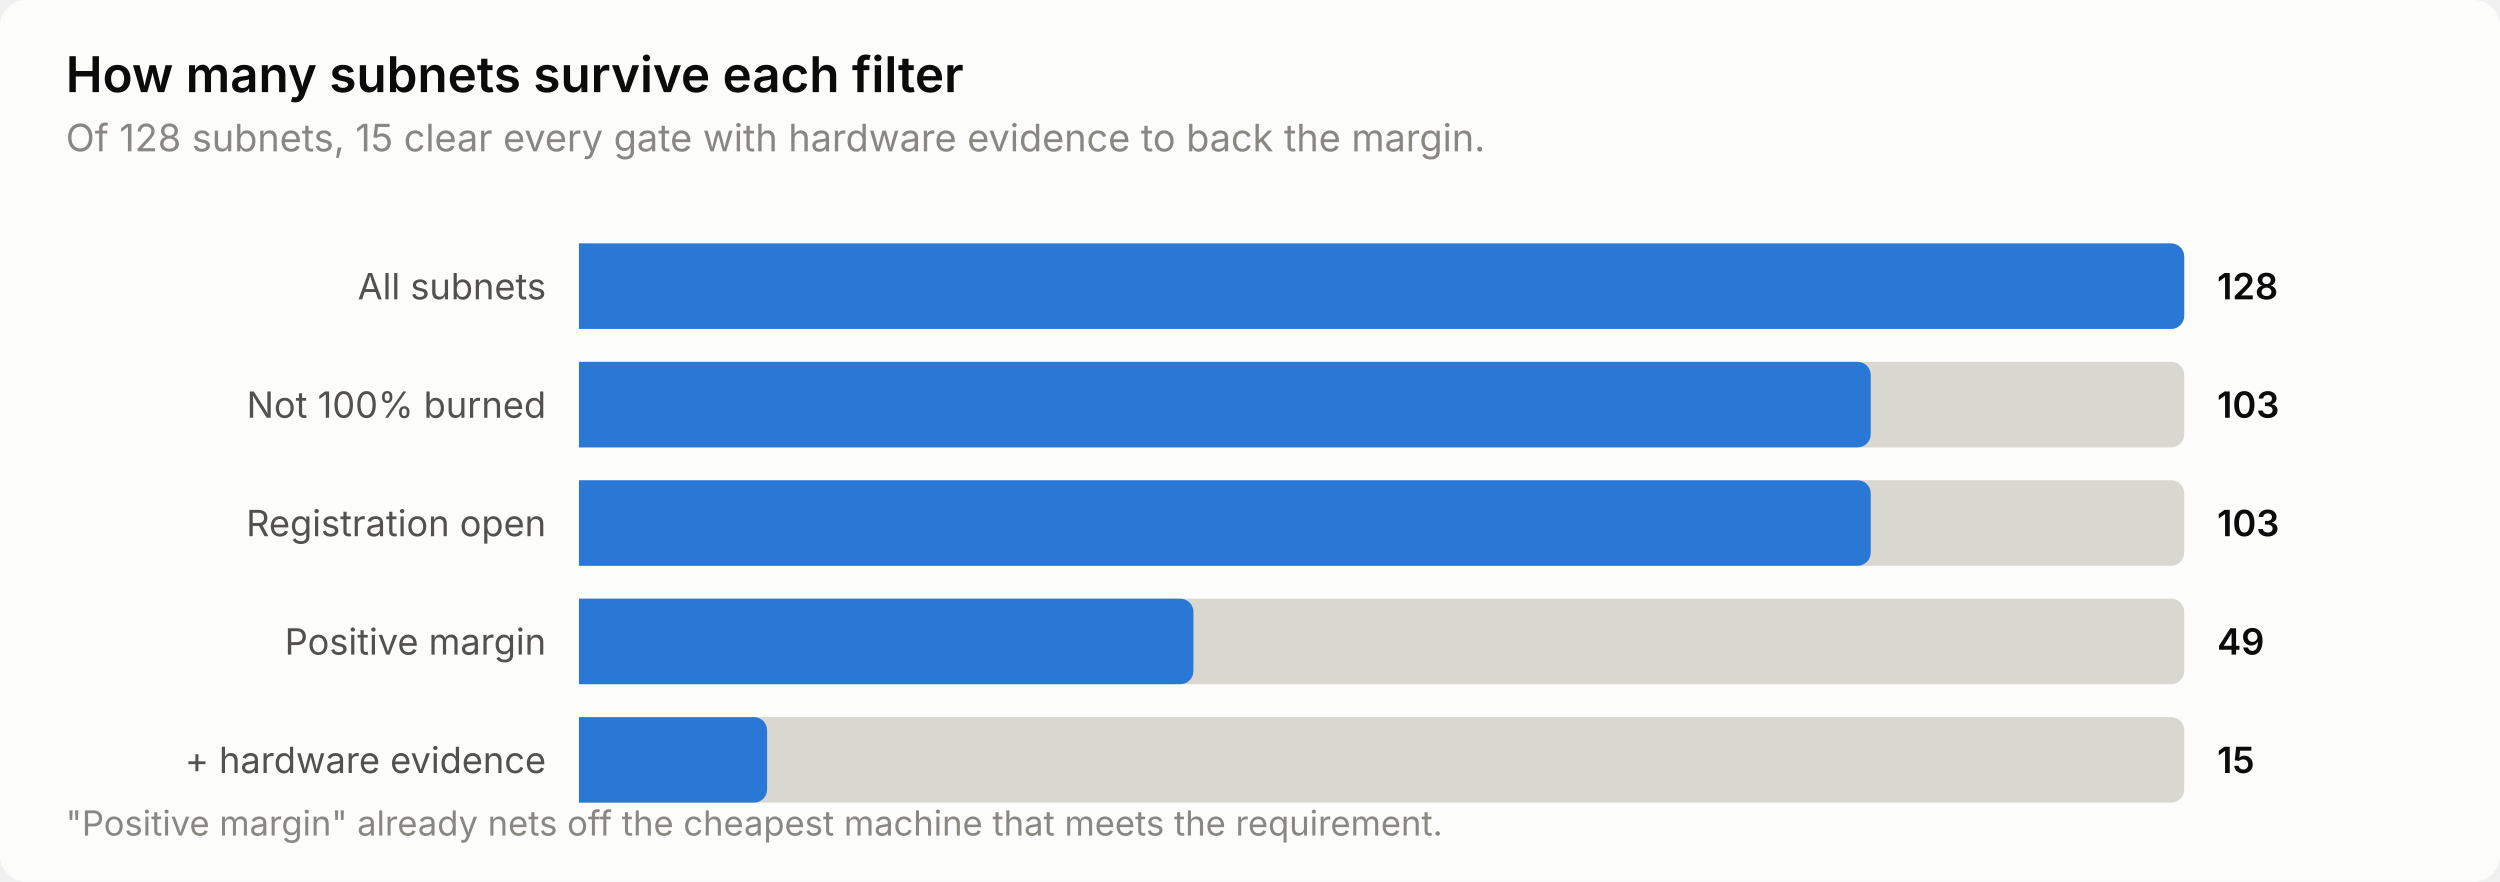
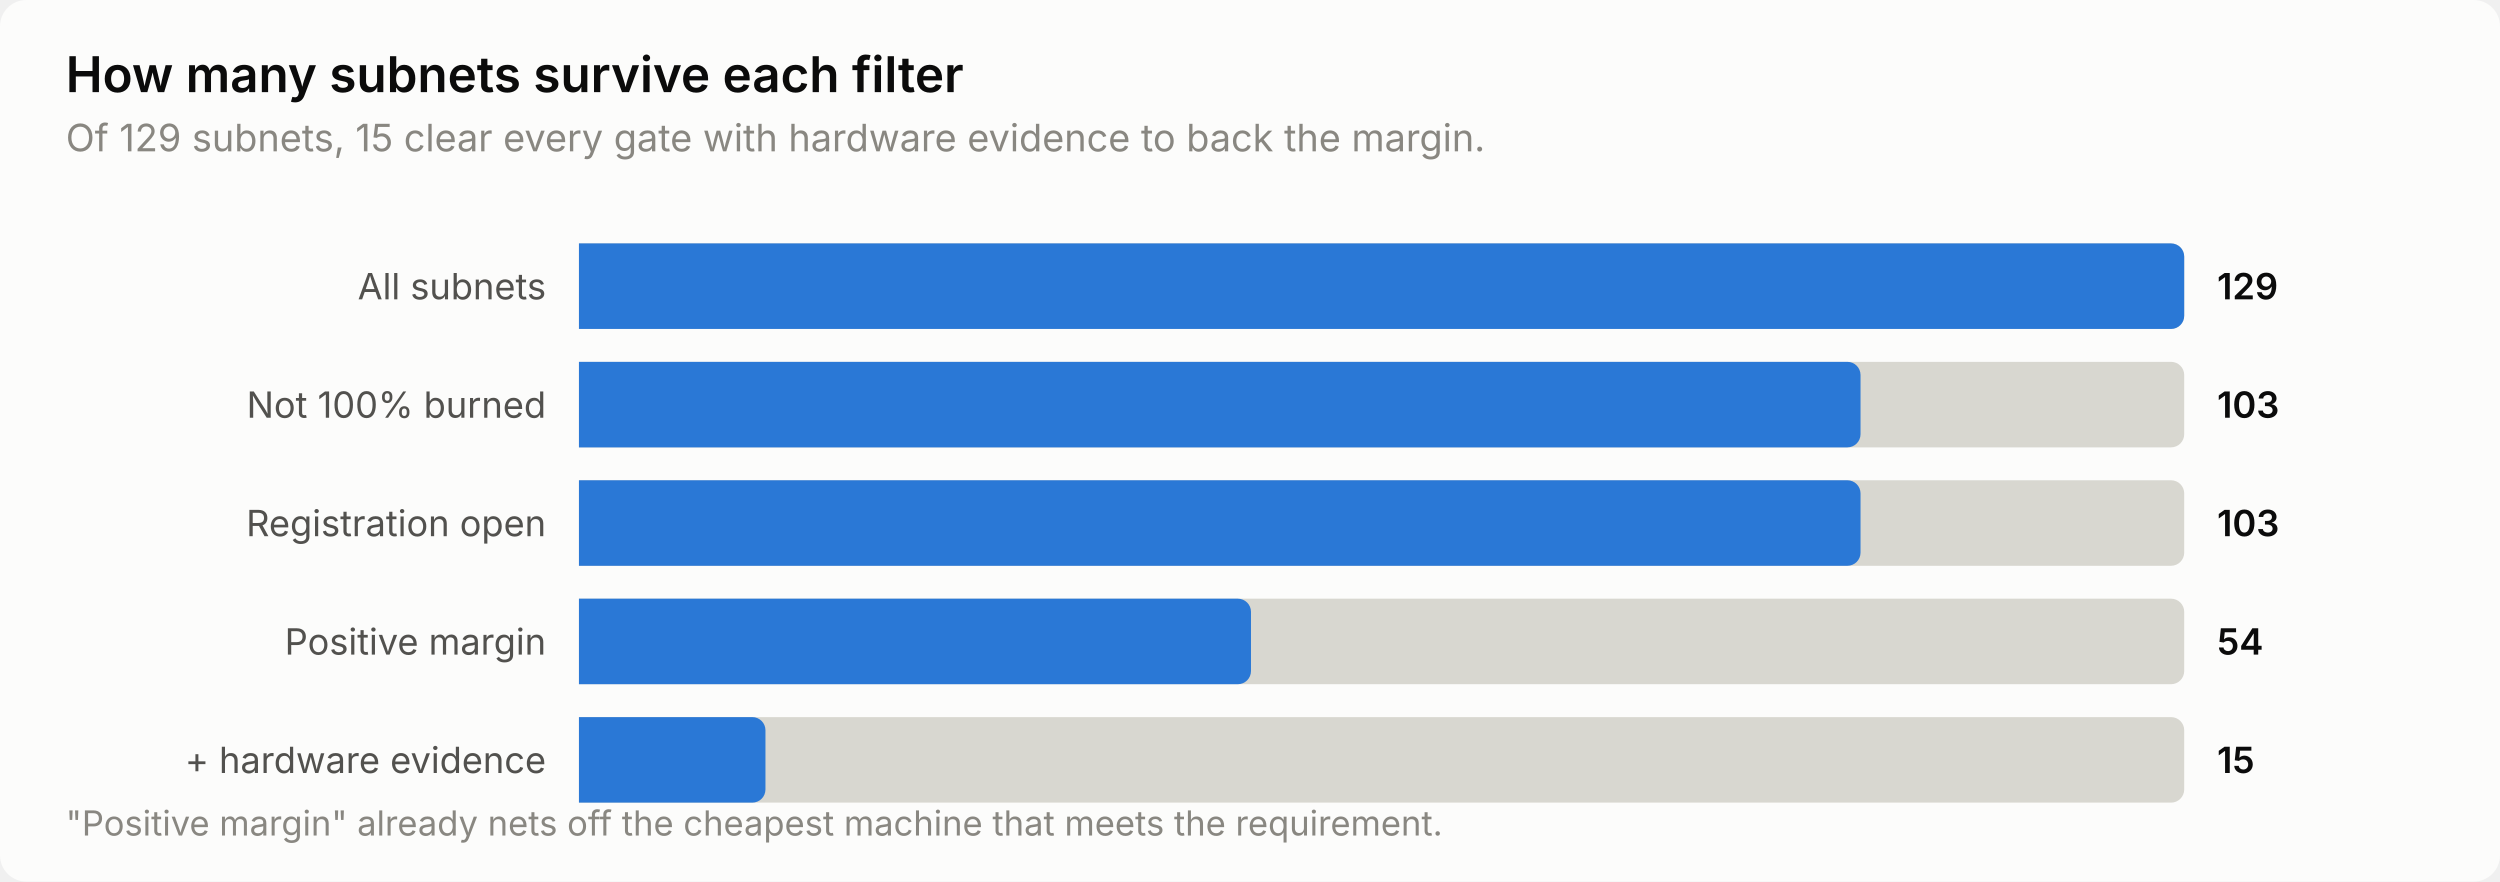
<svg xmlns="http://www.w3.org/2000/svg" width="760" height="268" viewBox="0 0 760 268" role="img" aria-label="How many subnets survive each filter">
  <style>
    text { font-family: system-ui, -apple-system, 'Segoe UI', sans-serif; }
    .t-title { font-size: 15px; font-weight: 600; }
    .t-sub { font-size: 11.5px; }
    .t-lab { font-size: 11px; }
    .t-val { font-size: 11px; font-weight: 600; font-variant-numeric: tabular-nums; }
    .t-tick { font-size: 10.5px; font-variant-numeric: tabular-nums; }

    .surface { fill: #fcfcfb; }
    .ink { fill: #0b0b0b; }
    .ink2 { fill: #52514e; }
    .muted { fill: #898781; }
    .grid { stroke: #e1e0d9; }
    .axis { stroke: #c3c2b7; }
    .accent { fill: #2a78d6; }
    .critical { fill: #d03b3b; }
    .deemph { fill: #d8d7d0; }

    @media (prefers-color-scheme: dark) {
      .surface { fill: #1a1a19; }
      .ink { fill: #ffffff; }
      .ink2 { fill: #c3c2b7; }
      .muted { fill: #898781; }
      .grid { stroke: #2c2c2a; }
      .axis { stroke: #383835; }
      .accent { fill: #3987e5; }
      .deemph { fill: #3a3a37; }
    }
</style>
  <rect class="surface" width="760" height="268" rx="8" />
  <text class="ink t-title" x="20" y="28">How many subnets survive each filter</text>
-   <text class="muted t-sub" x="20" y="46">Of 128 subnets, 15 clear every gate with hardware evidence to back the margin.</text>
+   <text class="muted t-sub" x="20" y="46">Of 129 subnets, 15 clear every gate with hardware evidence to back the margin.</text>
  <text class="ink2 t-lab" x="166" y="91" text-anchor="end">All subnets</text>
  <path class="deemph" d="M176.0,74.0 H660.0 a4.0,4.0 0 0 1 4.0,4.0 V96.0 a4.0,4.0 0 0 1 -4.0,4.0 H176.0 Z" />
  <path class="accent" d="M176.0,74.0 H660.0 a4.0,4.0 0 0 1 4.0,4.0 V96.0 a4.0,4.0 0 0 1 -4.0,4.0 H176.0 Z" />
-   <text class="ink t-val" x="674" y="91">128</text>
+   <text class="ink t-val" x="674" y="91">129</text>
  <text class="ink2 t-lab" x="166" y="127" text-anchor="end">Not 100% burned</text>
  <path class="deemph" d="M176.0,110.0 H660.0 a4.0,4.0 0 0 1 4.0,4.0 V132.0 a4.0,4.0 0 0 1 -4.0,4.0 H176.0 Z" />
-   <path class="accent" d="M176.0,110.0 H564.7 a4.0,4.0 0 0 1 4.0,4.0 V132.0 a4.0,4.0 0 0 1 -4.0,4.0 H176.0 Z" />
+   <path class="accent" d="M176.0,110.0 H561.6 a4.0,4.0 0 0 1 4.0,4.0 V132.0 a4.0,4.0 0 0 1 -4.0,4.0 H176.0 Z" />
  <text class="ink t-val" x="674" y="127">103</text>
  <text class="ink2 t-lab" x="166" y="163" text-anchor="end">Registration open</text>
  <path class="deemph" d="M176.0,146.0 H660.0 a4.0,4.0 0 0 1 4.0,4.0 V168.0 a4.0,4.0 0 0 1 -4.0,4.0 H176.0 Z" />
-   <path class="accent" d="M176.0,146.0 H564.7 a4.0,4.0 0 0 1 4.0,4.0 V168.0 a4.0,4.0 0 0 1 -4.0,4.0 H176.0 Z" />
+   <path class="accent" d="M176.0,146.0 H561.6 a4.0,4.0 0 0 1 4.0,4.0 V168.0 a4.0,4.0 0 0 1 -4.0,4.0 H176.0 Z" />
  <text class="ink t-val" x="674" y="163">103</text>
  <text class="ink2 t-lab" x="166" y="199" text-anchor="end">Positive margin</text>
  <path class="deemph" d="M176.0,182.0 H660.0 a4.0,4.0 0 0 1 4.0,4.0 V204.0 a4.0,4.0 0 0 1 -4.0,4.0 H176.0 Z" />
-   <path class="accent" d="M176.0,182.0 H358.8 a4.0,4.0 0 0 1 4.0,4.0 V204.0 a4.0,4.0 0 0 1 -4.0,4.0 H176.0 Z" />
-   <text class="ink t-val" x="674" y="199">49</text>
+   <path class="accent" d="M176.0,182.0 H376.3 a4.0,4.0 0 0 1 4.0,4.0 V204.0 a4.0,4.0 0 0 1 -4.0,4.0 H176.0 Z" />
+   <text class="ink t-val" x="674" y="199">54</text>
  <text class="ink2 t-lab" x="166" y="235" text-anchor="end">+ hardware evidence</text>
  <path class="deemph" d="M176.0,218.0 H660.0 a4.0,4.0 0 0 1 4.0,4.0 V240.0 a4.0,4.0 0 0 1 -4.0,4.0 H176.0 Z" />
-   <path class="accent" d="M176.0,218.0 H229.2 a4.0,4.0 0 0 1 4.0,4.0 V240.0 a4.0,4.0 0 0 1 -4.0,4.0 H176.0 Z" />
+   <path class="accent" d="M176.0,218.0 H228.7 a4.0,4.0 0 0 1 4.0,4.0 V240.0 a4.0,4.0 0 0 1 -4.0,4.0 H176.0 Z" />
  <text class="ink t-val" x="674" y="235">15</text>
  <text class="muted t-tick" x="20" y="254">"Positive margin" already nets off the cheapest machine that meets the requirement.</text>
</svg>
